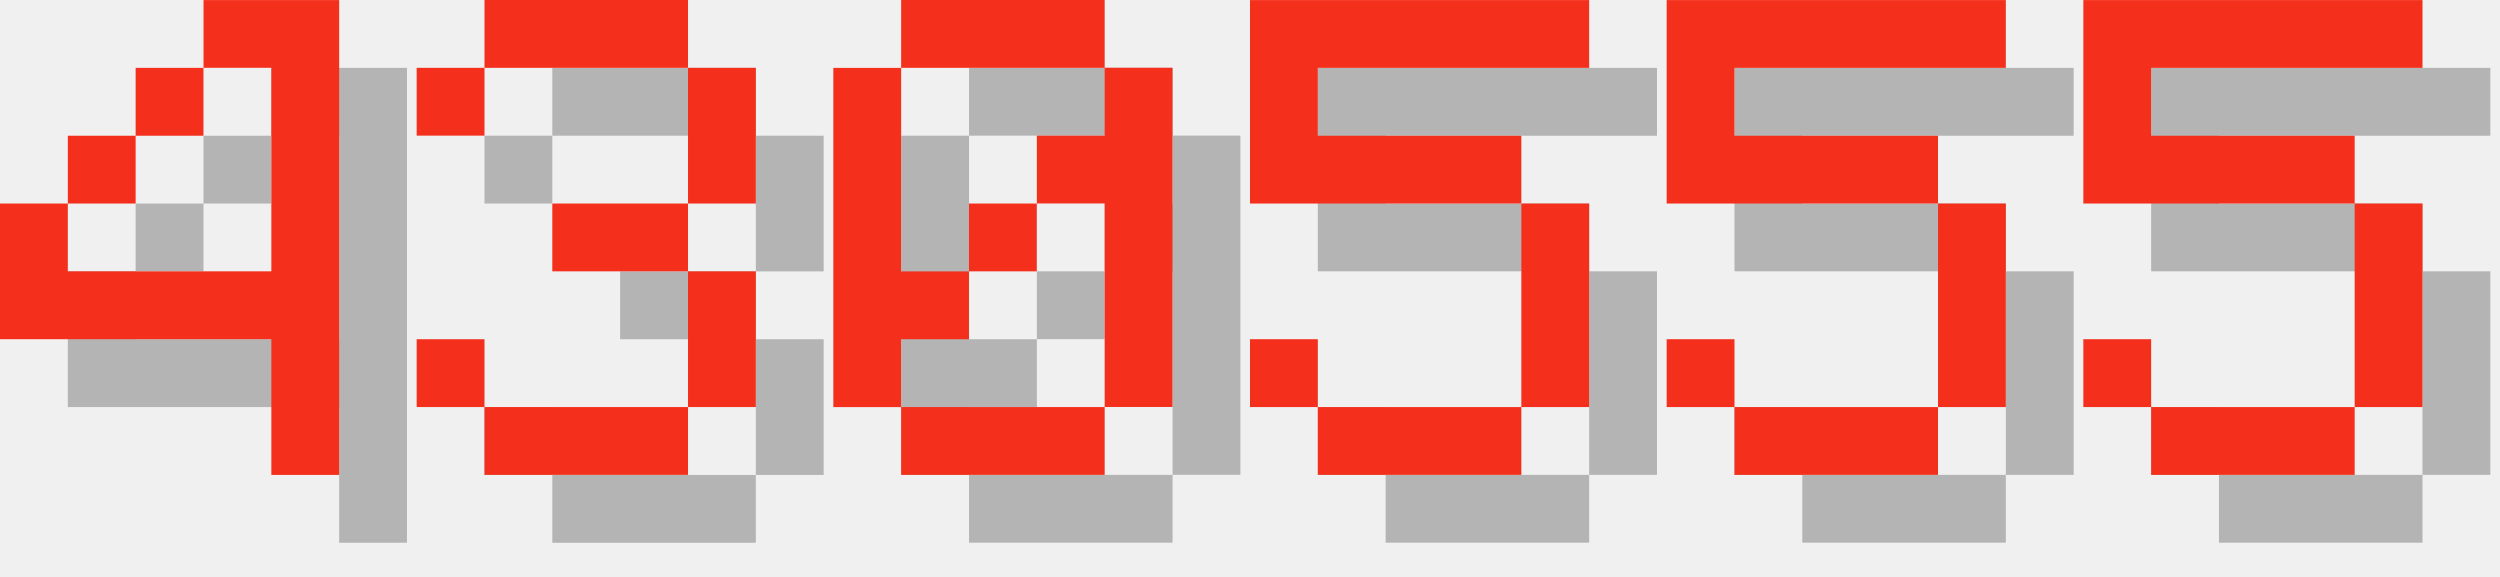
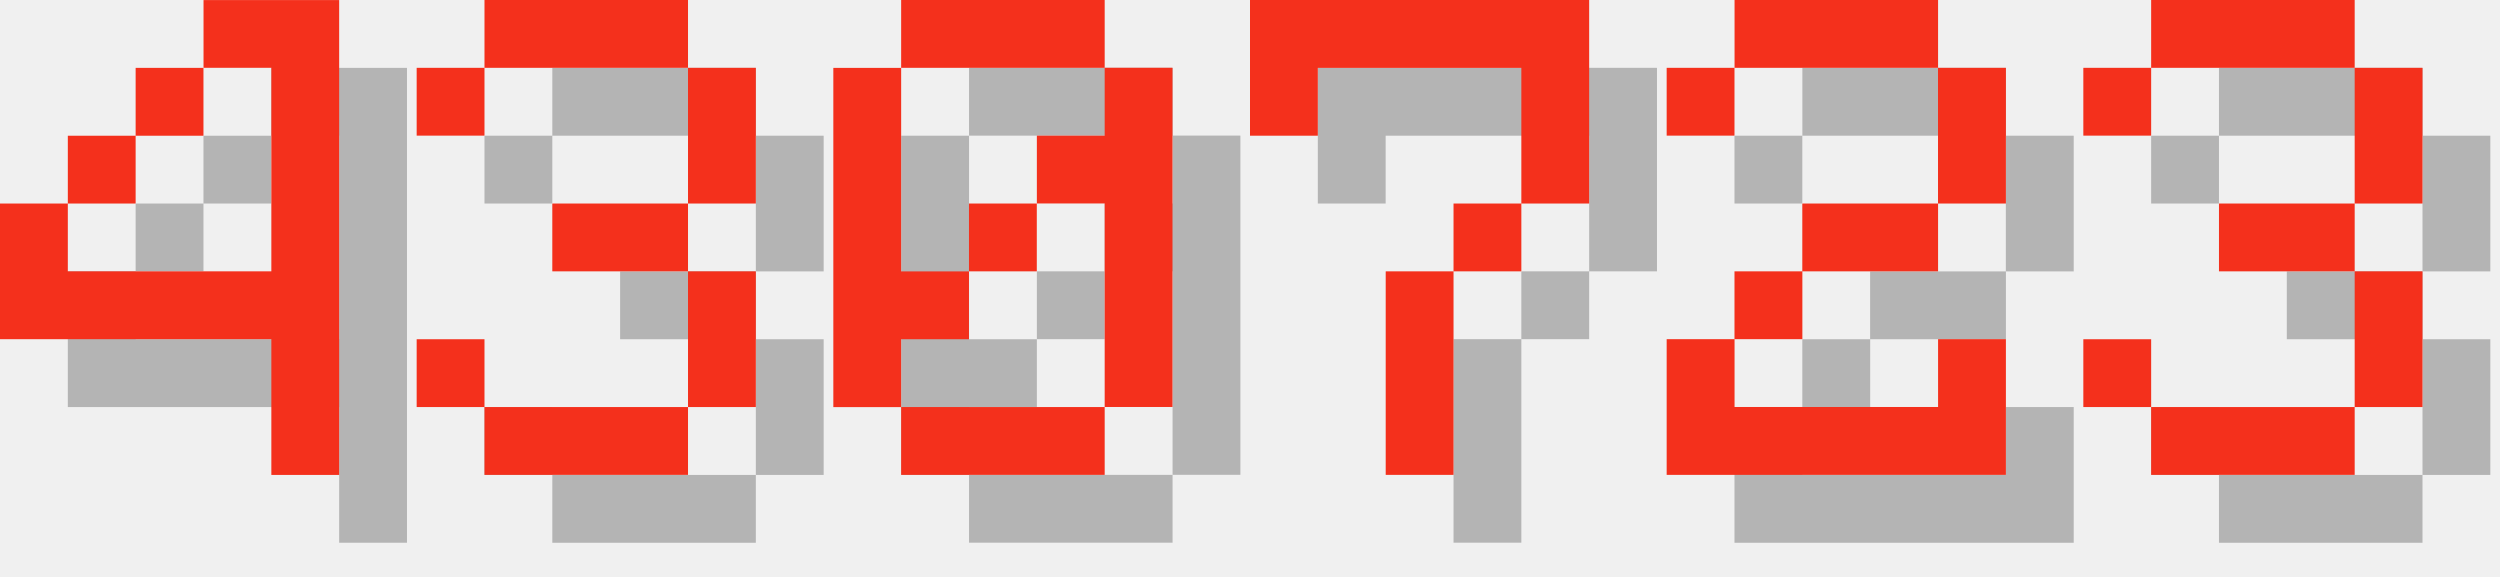
<svg xmlns="http://www.w3.org/2000/svg" version="1.1" width="156.0" height="36">
  <style>
        .text-foreground {
            fill: #F4301C;
        }
        .text-shadow {
            fill: #000000;
            fill-opacity: 0.25;
        }
    </style>
  <g class="digit" id="digit_4" transform="translate(0.0, 0), scale(4)">
    <path id="digit_4_shadow" class="text-shadow" d="m4.233 1.058v1.058h1.058v3.175h-3.175v-1.058h-1.058v2.117h4.233v2.117h1.058v-7.408h-2.117zm-2.117 3.175h1.058v-1.058h-1.058v1.058zm1.058-1.058h1.058v-1.058h-1.058v1.058z" fill-opacity=".5" style="paint-order:stroke fill markers" />
    <path id="digit_4_fg" class="text-foreground" d="m3.175 0v1.058h1.058v3.175h-3.175v-1.058h-1.058v2.117h4.233v2.117h1.058v-7.408h-2.117zm-2.117 3.175h1.058v-1.058h-1.058v1.058zm1.058-1.058h1.058v-1.058h-1.058v1.058z" fill="#fff" style="paint-order:stroke fill markers" />
  </g>
  <g class="digit" id="digit_3" transform="translate(26.0, 0), scale(4)">
    <path id="digit_3_shadow" class="text-shadow" d="m1.058 2.117v1.058h1.058v-1.058h3.175v2.117h-2.117v1.058h2.117v2.117h-3.175v-1.058h-1.058v1.058h1.058v1.058h3.175v-1.058h1.058v-2.117h-1.058v-1.058h1.058v-2.117h-1.058v-1.058h-3.175v1.058h-1.058z" fill-opacity=".5" style="paint-order:stroke fill markers" />
    <path id="digit_3_fg" class="text-foreground" d="m0 1.058v1.058h1.058v-1.058h3.175v2.117h-2.117v1.058h2.117v2.117h-3.175v-1.058h-1.058v1.058h1.058v1.058h3.175v-1.058h1.058v-2.117h-1.058v-1.058h1.058v-2.117h-1.058v-1.058h-3.175v1.058h-1.058z" fill="#fff" style="paint-order:stroke fill markers" />
  </g>
  <g class="digit" id="digit_0" transform="translate(52.0, 0), scale(4)">
    <path id="digit_0_shadow" class="text-shadow" d="m2.117 1.058v1.058h3.175v-1.058h-3.175zm3.175 1.058v1.058h-1.058v1.058h1.058v3.175h1.058v-5.292h-1.058zm0 5.292h-3.175v1.058h3.175v-1.058zm-3.175 0v-1.058h1.058v-1.058h-1.058v-3.175h-1.058v5.292h1.058zm1.058-2.117h1.058v-1.058h-1.058v1.058z" fill-opacity=".5" style="paint-order:stroke fill markers" />
    <path id="digit_0_fg" class="text-foreground" d="m1.058 0v1.058h3.175v-1.058h-3.175zm3.175 1.058v1.058h-1.058v1.058h1.058v3.175h1.058v-5.292h-1.058zm0 5.292h-3.175v1.058h3.175v-1.058zm-3.175 0v-1.058h1.058v-1.058h-1.058v-3.175h-1.058v5.292h1.058zm1.058-2.117h1.058v-1.058h-1.058v1.058z" fill="#fff" style="paint-order:stroke fill markers" />
  </g>
-   <g class="digit" id="digit_5" transform="translate(78.0, 0), scale(4)">
-     <path id="digit_5_shadow" class="text-shadow" d="m1.058 1.058v3.175h4.233v3.175h-3.175v-1.058h-1.058v1.058h1.058v1.058h3.175v-1.058h1.058v-3.175h-1.058v-1.058h-3.175v-1.058h4.233v-1.058h-5.292z" fill-opacity=".5" style="paint-order:stroke fill markers" />
-     <path id="digit_5_fg" class="text-foreground" d="m0 0v3.175h4.233v3.175h-3.175v-1.058h-1.058v1.058h1.058v1.058h3.175v-1.058h1.058v-3.175h-1.058v-1.058h-3.175v-1.058h4.233v-1.058h-5.292z" fill="#fff" style="paint-order:stroke fill markers" />
+   <g class="digit" id="digit_7" transform="translate(78.0, 0), scale(4)">
+     <path id="digit_7_shadow" class="text-shadow" d="m1.058 1.058 2e-6 2.117h1.058v-1.058h3.175v1.058l2e-7 1.058h-1.058v1.058h-1.058l4e-7 3.175 1.058 1e-7v-3.175h1.058v-1.058h1.058l5e-7 -1.058v-2.117z" fill-opacity=".5" style="paint-order:stroke fill markers" />
+     <path id="digit_7_fg" class="text-foreground" d="m0 0 2e-6 2.117h1.058v-1.058h3.175v1.058l2e-7 1.058h-1.058v1.058h-1.058l4e-7 3.175 1.058 1e-7v-3.175h1.058v-1.058h1.058l5e-7 -1.058v-2.117z" fill="#fff" style="paint-order:stroke fill markers" />
  </g>
-   <g class="digit" id="digit_5" transform="translate(104.0, 0), scale(4)">
-     <path id="digit_5_shadow" class="text-shadow" d="m1.058 1.058v3.175h4.233v3.175h-3.175v-1.058h-1.058v1.058h1.058v1.058h3.175v-1.058h1.058v-3.175h-1.058v-1.058h-3.175v-1.058h4.233v-1.058h-5.292z" fill-opacity=".5" style="paint-order:stroke fill markers" />
-     <path id="digit_5_fg" class="text-foreground" d="m0 0v3.175h4.233v3.175h-3.175v-1.058h-1.058v1.058h1.058v1.058h3.175v-1.058h1.058v-3.175h-1.058v-1.058h-3.175v-1.058h4.233v-1.058h-5.292z" fill="#fff" style="paint-order:stroke fill markers" />
+   <g class="digit" id="digit_2" transform="translate(104.0, 0), scale(4)">
+     <path id="digit_2_shadow" class="text-shadow" d="m1.058 2.117v1.058h1.058v-1.058h3.175v2.117h-2.117v1.058h-1.058v1.058h-1.058v2.117h5.292v-2.117h-1.058v1.058h-3.175v-1.058h1.058v-1.058h2.117v-1.058h1.058v-2.117h-1.058v-1.058h-3.175v1.058h-1.058z" fill-opacity=".5" style="paint-order:stroke fill markers" />
+     <path id="digit_2_fg" class="text-foreground" d="m0 1.058v1.058h1.058v-1.058h3.175v2.117h-2.117v1.058h-1.058v1.058h-1.058v2.117h5.292v-2.117h-1.058v1.058h-3.175v-1.058h1.058v-1.058h2.117v-1.058h1.058v-2.117h-1.058v-1.058h-3.175v1.058h-1.058z" fill="#fff" style="paint-order:stroke fill markers" />
  </g>
-   <g class="digit" id="digit_5" transform="translate(130.0, 0), scale(4)">
-     <path id="digit_5_shadow" class="text-shadow" d="m1.058 1.058v3.175h4.233v3.175h-3.175v-1.058h-1.058v1.058h1.058v1.058h3.175v-1.058h1.058v-3.175h-1.058v-1.058h-3.175v-1.058h4.233v-1.058h-5.292z" fill-opacity=".5" style="paint-order:stroke fill markers" />
-     <path id="digit_5_fg" class="text-foreground" d="m0 0v3.175h4.233v3.175h-3.175v-1.058h-1.058v1.058h1.058v1.058h3.175v-1.058h1.058v-3.175h-1.058v-1.058h-3.175v-1.058h4.233v-1.058h-5.292z" fill="#fff" style="paint-order:stroke fill markers" />
+   <g class="digit" id="digit_3" transform="translate(130.0, 0), scale(4)">
+     <path id="digit_3_shadow" class="text-shadow" d="m1.058 2.117v1.058h1.058v-1.058h3.175v2.117h-2.117v1.058h2.117v2.117h-3.175v-1.058h-1.058v1.058h1.058v1.058h3.175v-1.058h1.058v-2.117h-1.058v-1.058h1.058v-2.117h-1.058v-1.058h-3.175v1.058h-1.058z" fill-opacity=".5" style="paint-order:stroke fill markers" />
+     <path id="digit_3_fg" class="text-foreground" d="m0 1.058v1.058h1.058v-1.058h3.175v2.117h-2.117v1.058h2.117v2.117h-3.175v-1.058h-1.058v1.058h1.058v1.058h3.175v-1.058h1.058v-2.117h-1.058v-1.058h1.058v-2.117h-1.058v-1.058h-3.175v1.058h-1.058z" fill="#fff" style="paint-order:stroke fill markers" />
  </g>
</svg>
